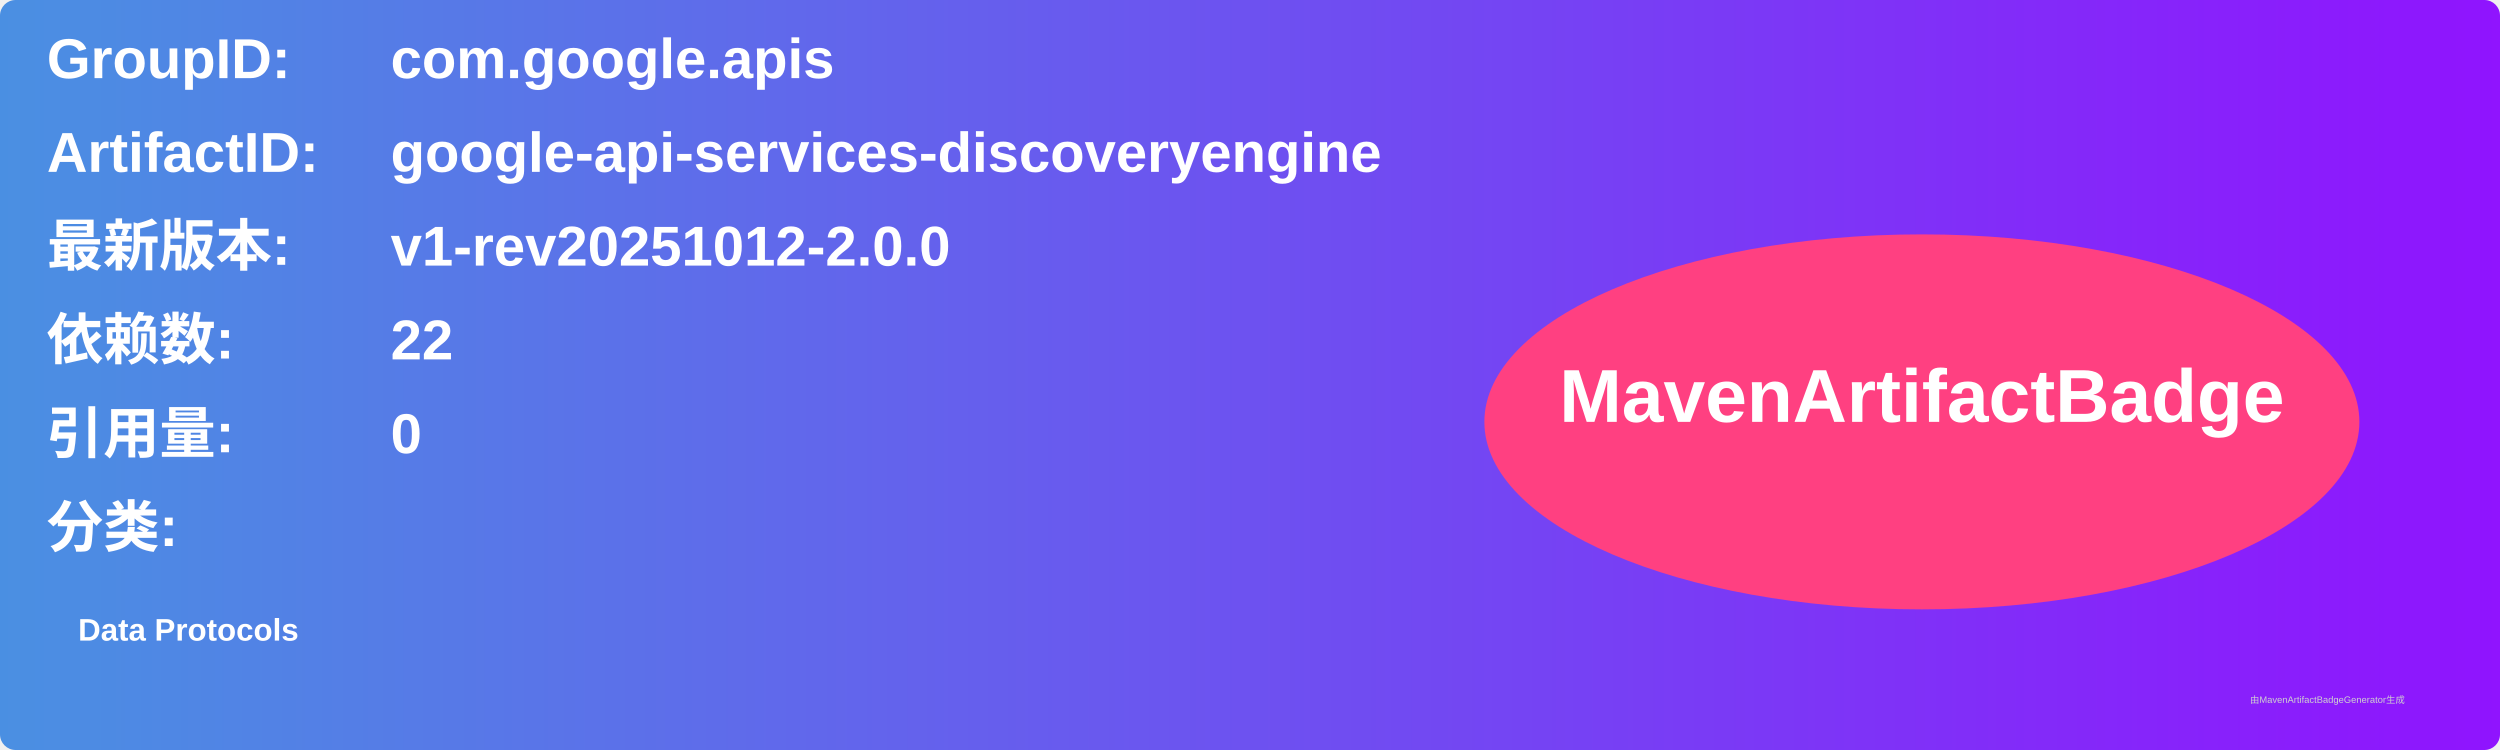
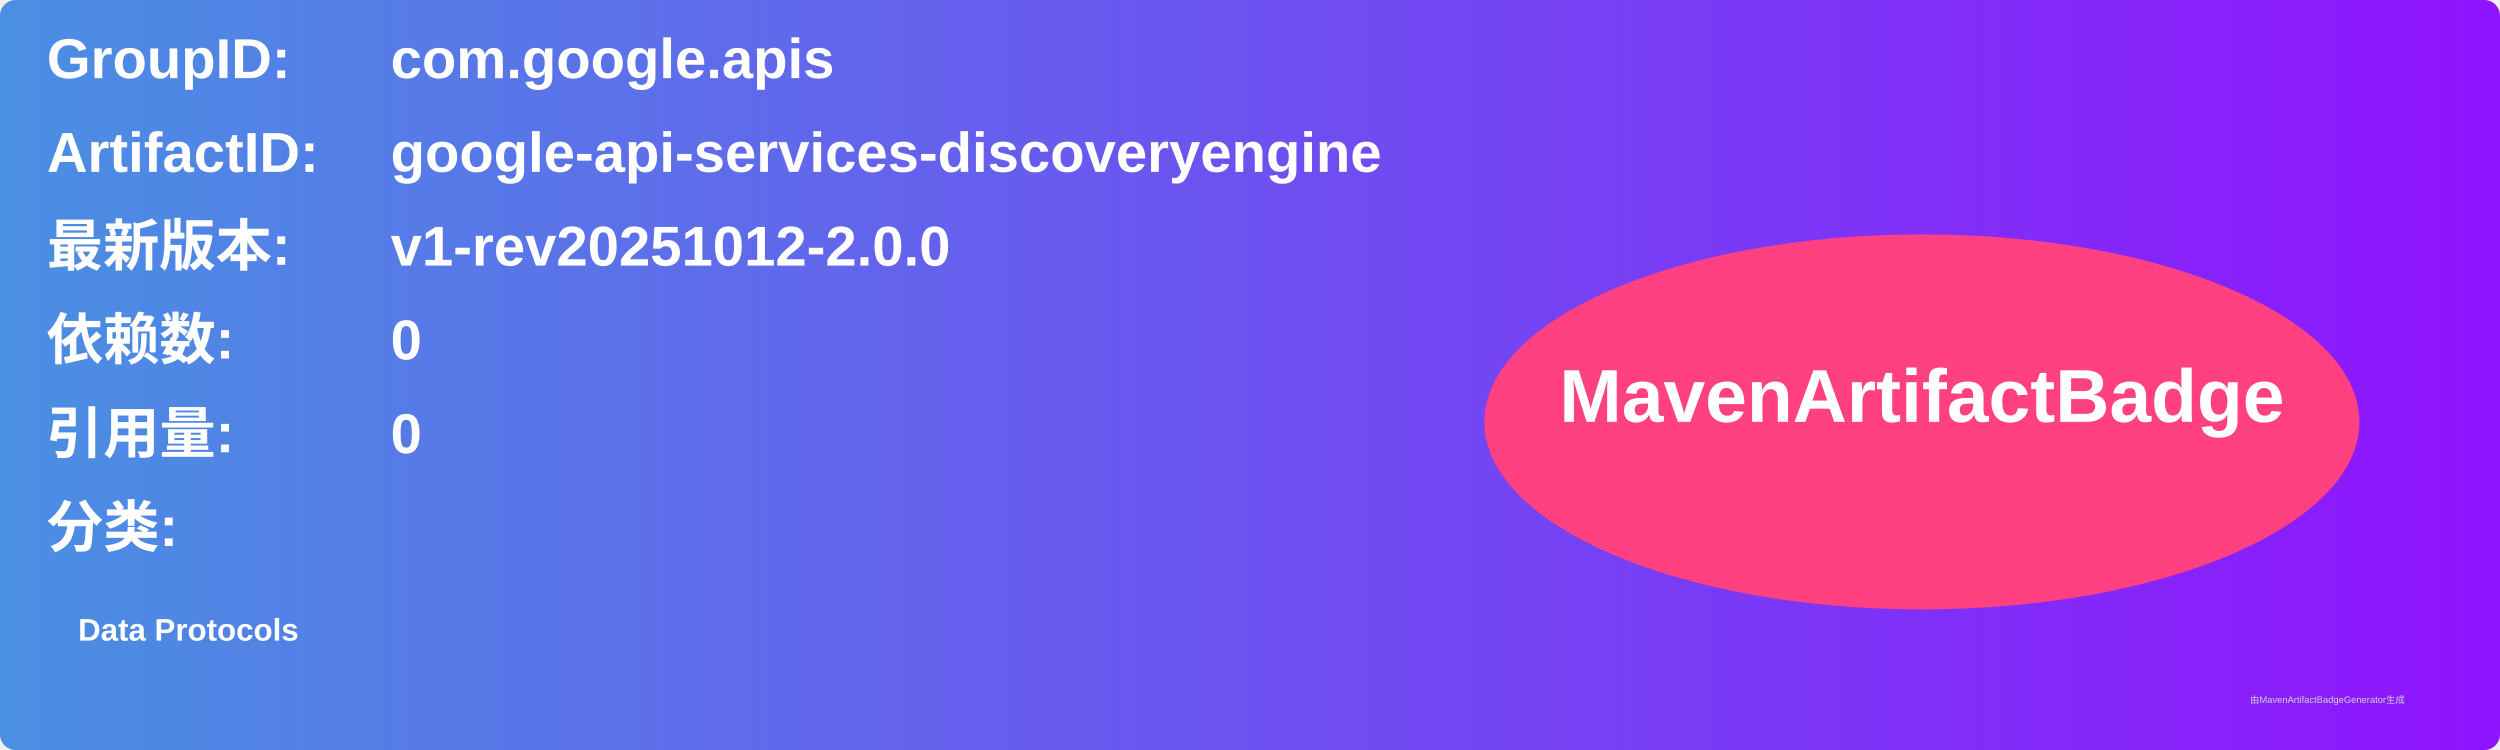
<svg xmlns="http://www.w3.org/2000/svg" width="800" height="240" viewBox="0 0 800 240">
  <linearGradient id="grad" x1="0%" y1="0%" x2="100%" y2="0%">
    <stop offset="0%" stop-color="#4a90e2" />
    <stop offset="100%" stop-color="#9013fe" />
  </linearGradient>
  <rect width="100%" height="100%" rx="5" ry="5" fill="url(#grad)" />
  <g transform="translate(15, 15)">
    <text x="0" y="10" font-family="Arial" font-size="18" fill="white" font-weight="bold" width="260">GroupID:</text>
    <text x="110" y="10" font-family="Arial" font-size="18" fill="white" font-weight="bold" width="460">com.google.apis</text>
    <text x="0" y="40" font-family="Arial" font-size="18" fill="white" font-weight="bold" width="260">ArtifactID:</text>
    <text x="110" y="40" font-family="Arial" font-size="18" fill="white" font-weight="bold" width="460">google-api-services-discoveryengine</text>
    <text x="0" y="70" font-family="Arial" font-size="18" fill="white" font-weight="bold">最新版本:</text>
    <text x="110" y="70" font-family="Arial" font-size="18" fill="white" font-weight="bold">
      <tspan font-weight="bold">v1-rev20251012-2.0.0</tspan>
    </text>
    <text x="0" y="100" font-family="Arial" font-size="18" fill="white" font-weight="bold">依赖数: </text>
    <text x="110" y="100" font-family="Arial" font-size="18" fill="white">
-       <tspan font-weight="bold">22</tspan>
+       <tspan font-weight="bold">0</tspan>
    </text>
    <text x="0" y="130" font-family="Arial" font-size="18" fill="white" font-weight="bold">引用量: </text>
    <text x="110" y="130" font-family="Arial" font-size="18" fill="white">
      <tspan font-weight="bold">0</tspan>
    </text>
    <text x="0" y="160" font-family="Arial" font-size="18" fill="white" font-weight="bold">分类:</text>
    <text x="10" y="190" font-family="Arial" font-size="10" fill="white">
      <tspan font-weight="bold">Data Protocols</tspan>
    </text>
    <ellipse cx="600" cy="120" rx="140" ry="60" fill="#ff4081" />
    <text x="600" y="120" text-anchor="middle" font-family="Arial" font-size="24" fill="white" font-weight="bold">MavenArtifactBadge</text>
  </g>
  <text x="720" y="225" font-family="Arial" font-size="3" fill="#d0d0d0">由MavenArtifactBadgeGenerator生成</text>
</svg>
